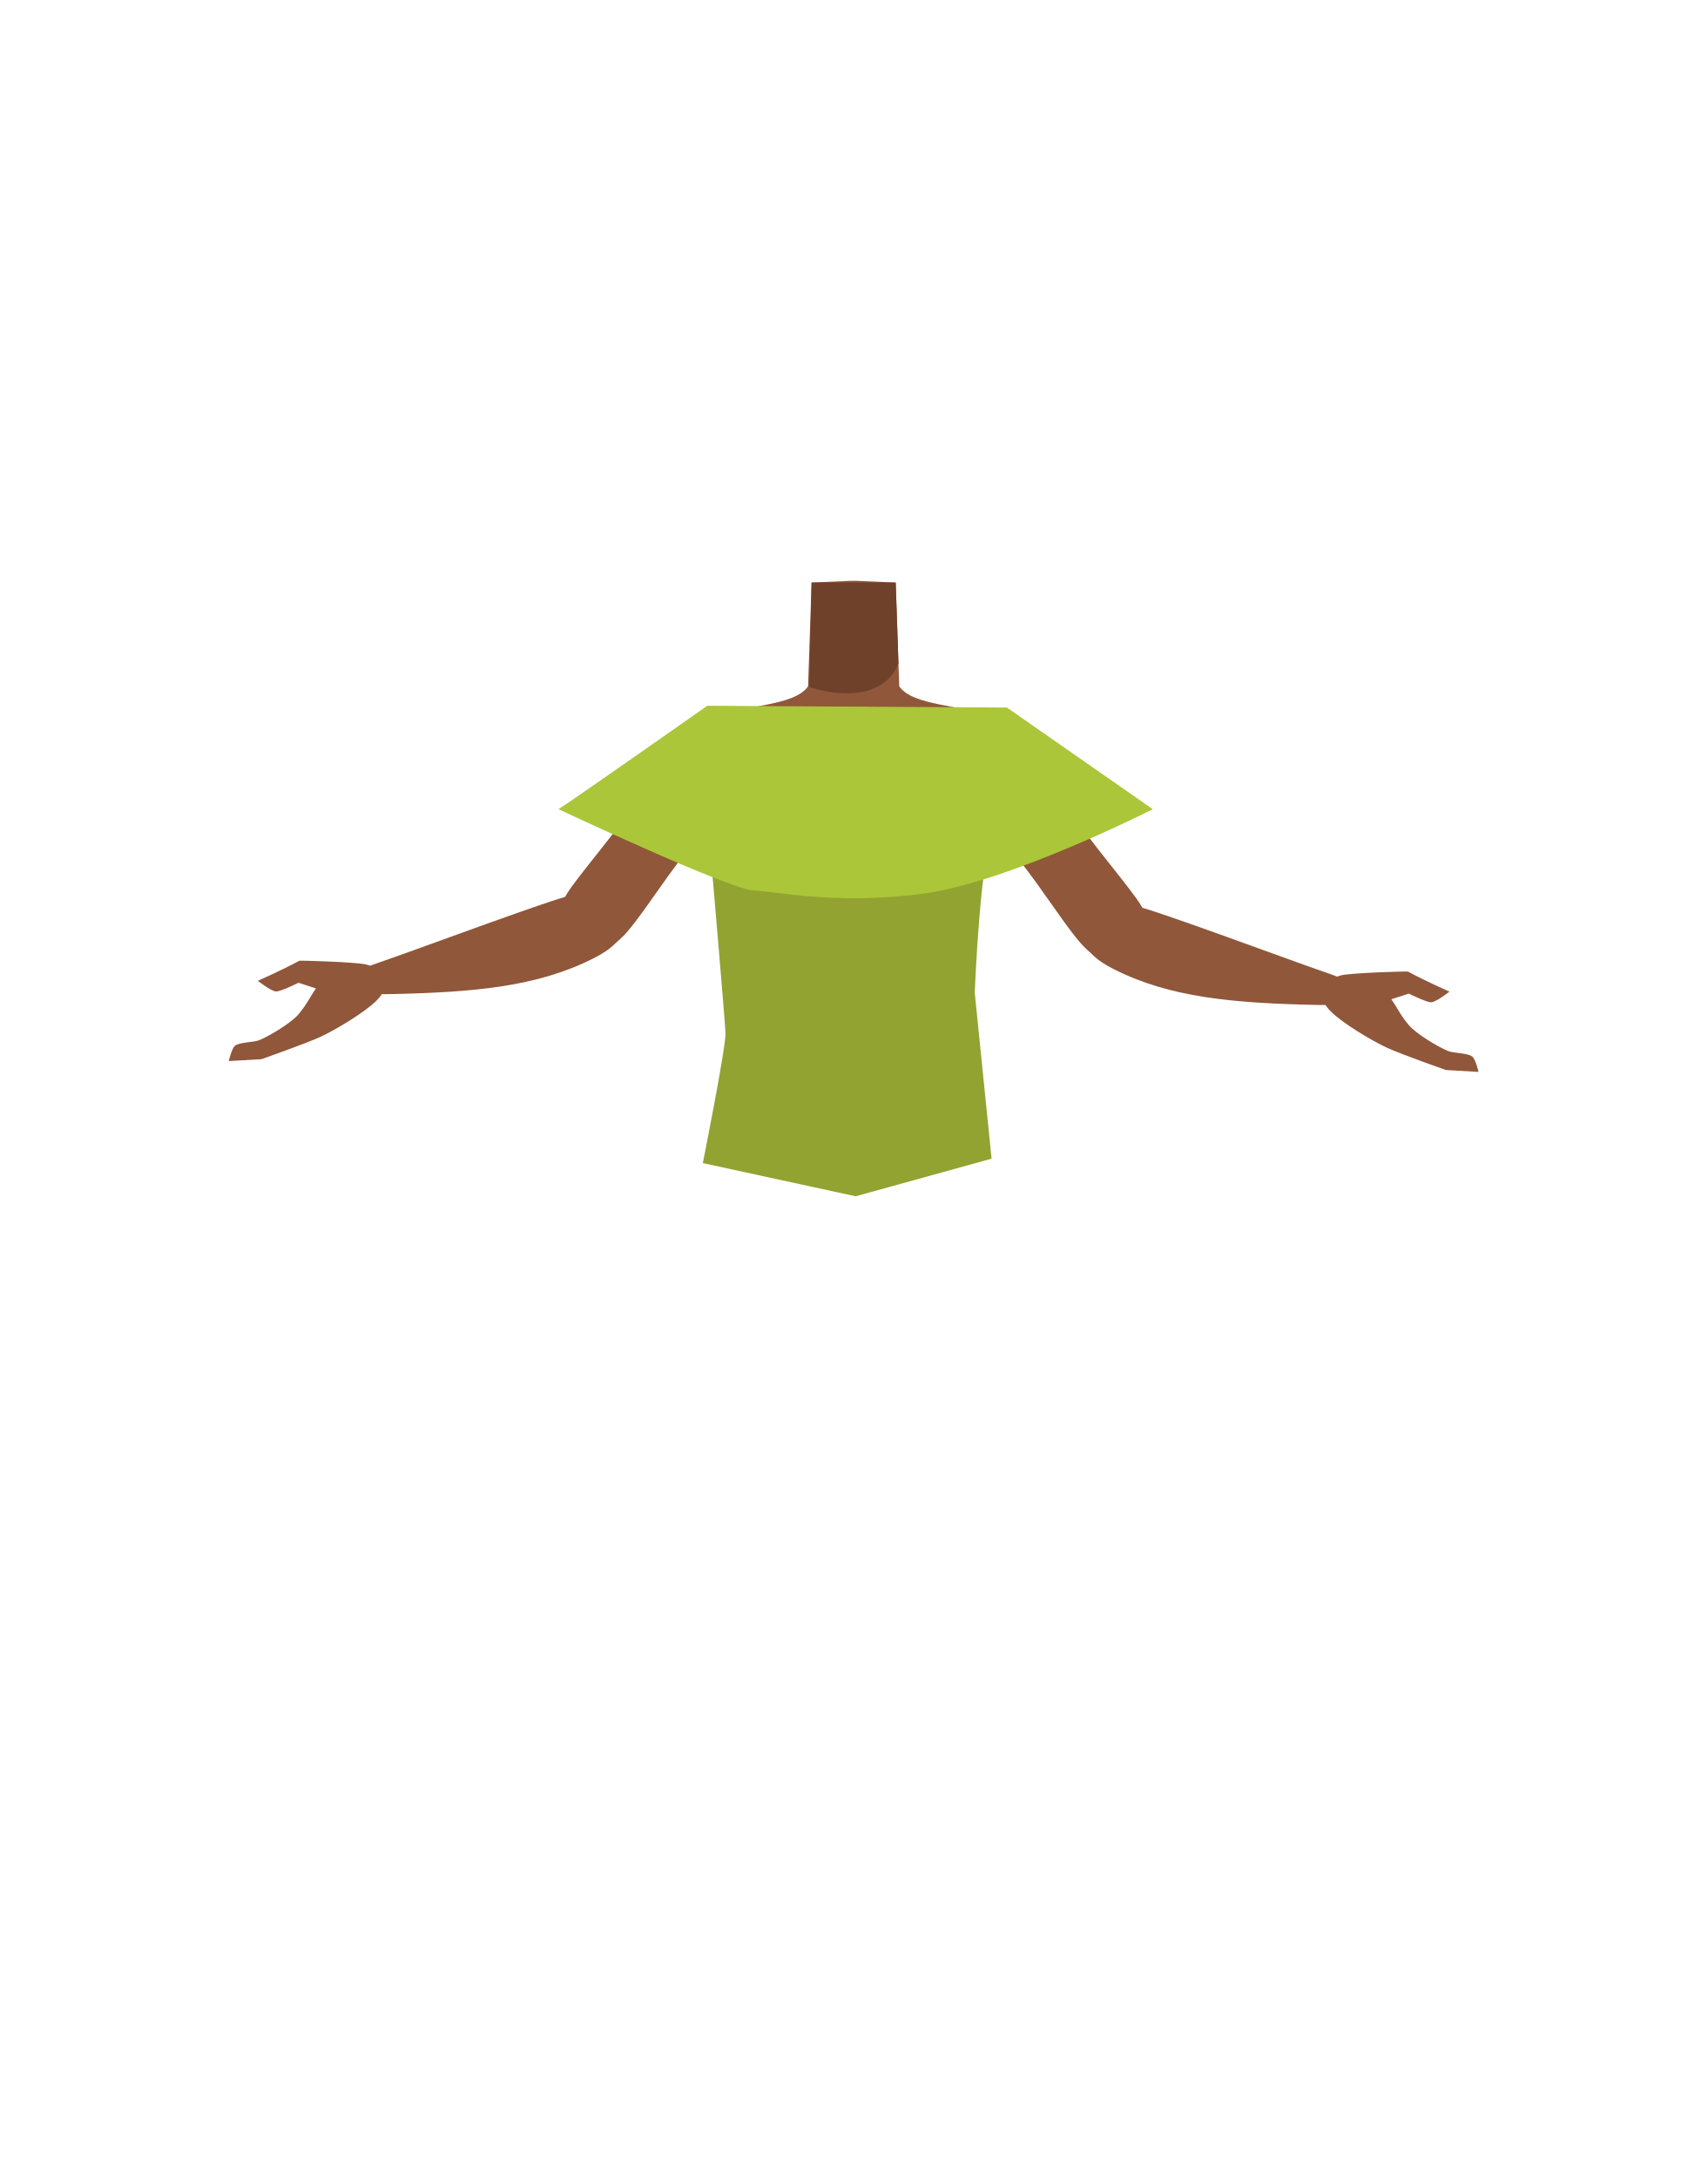
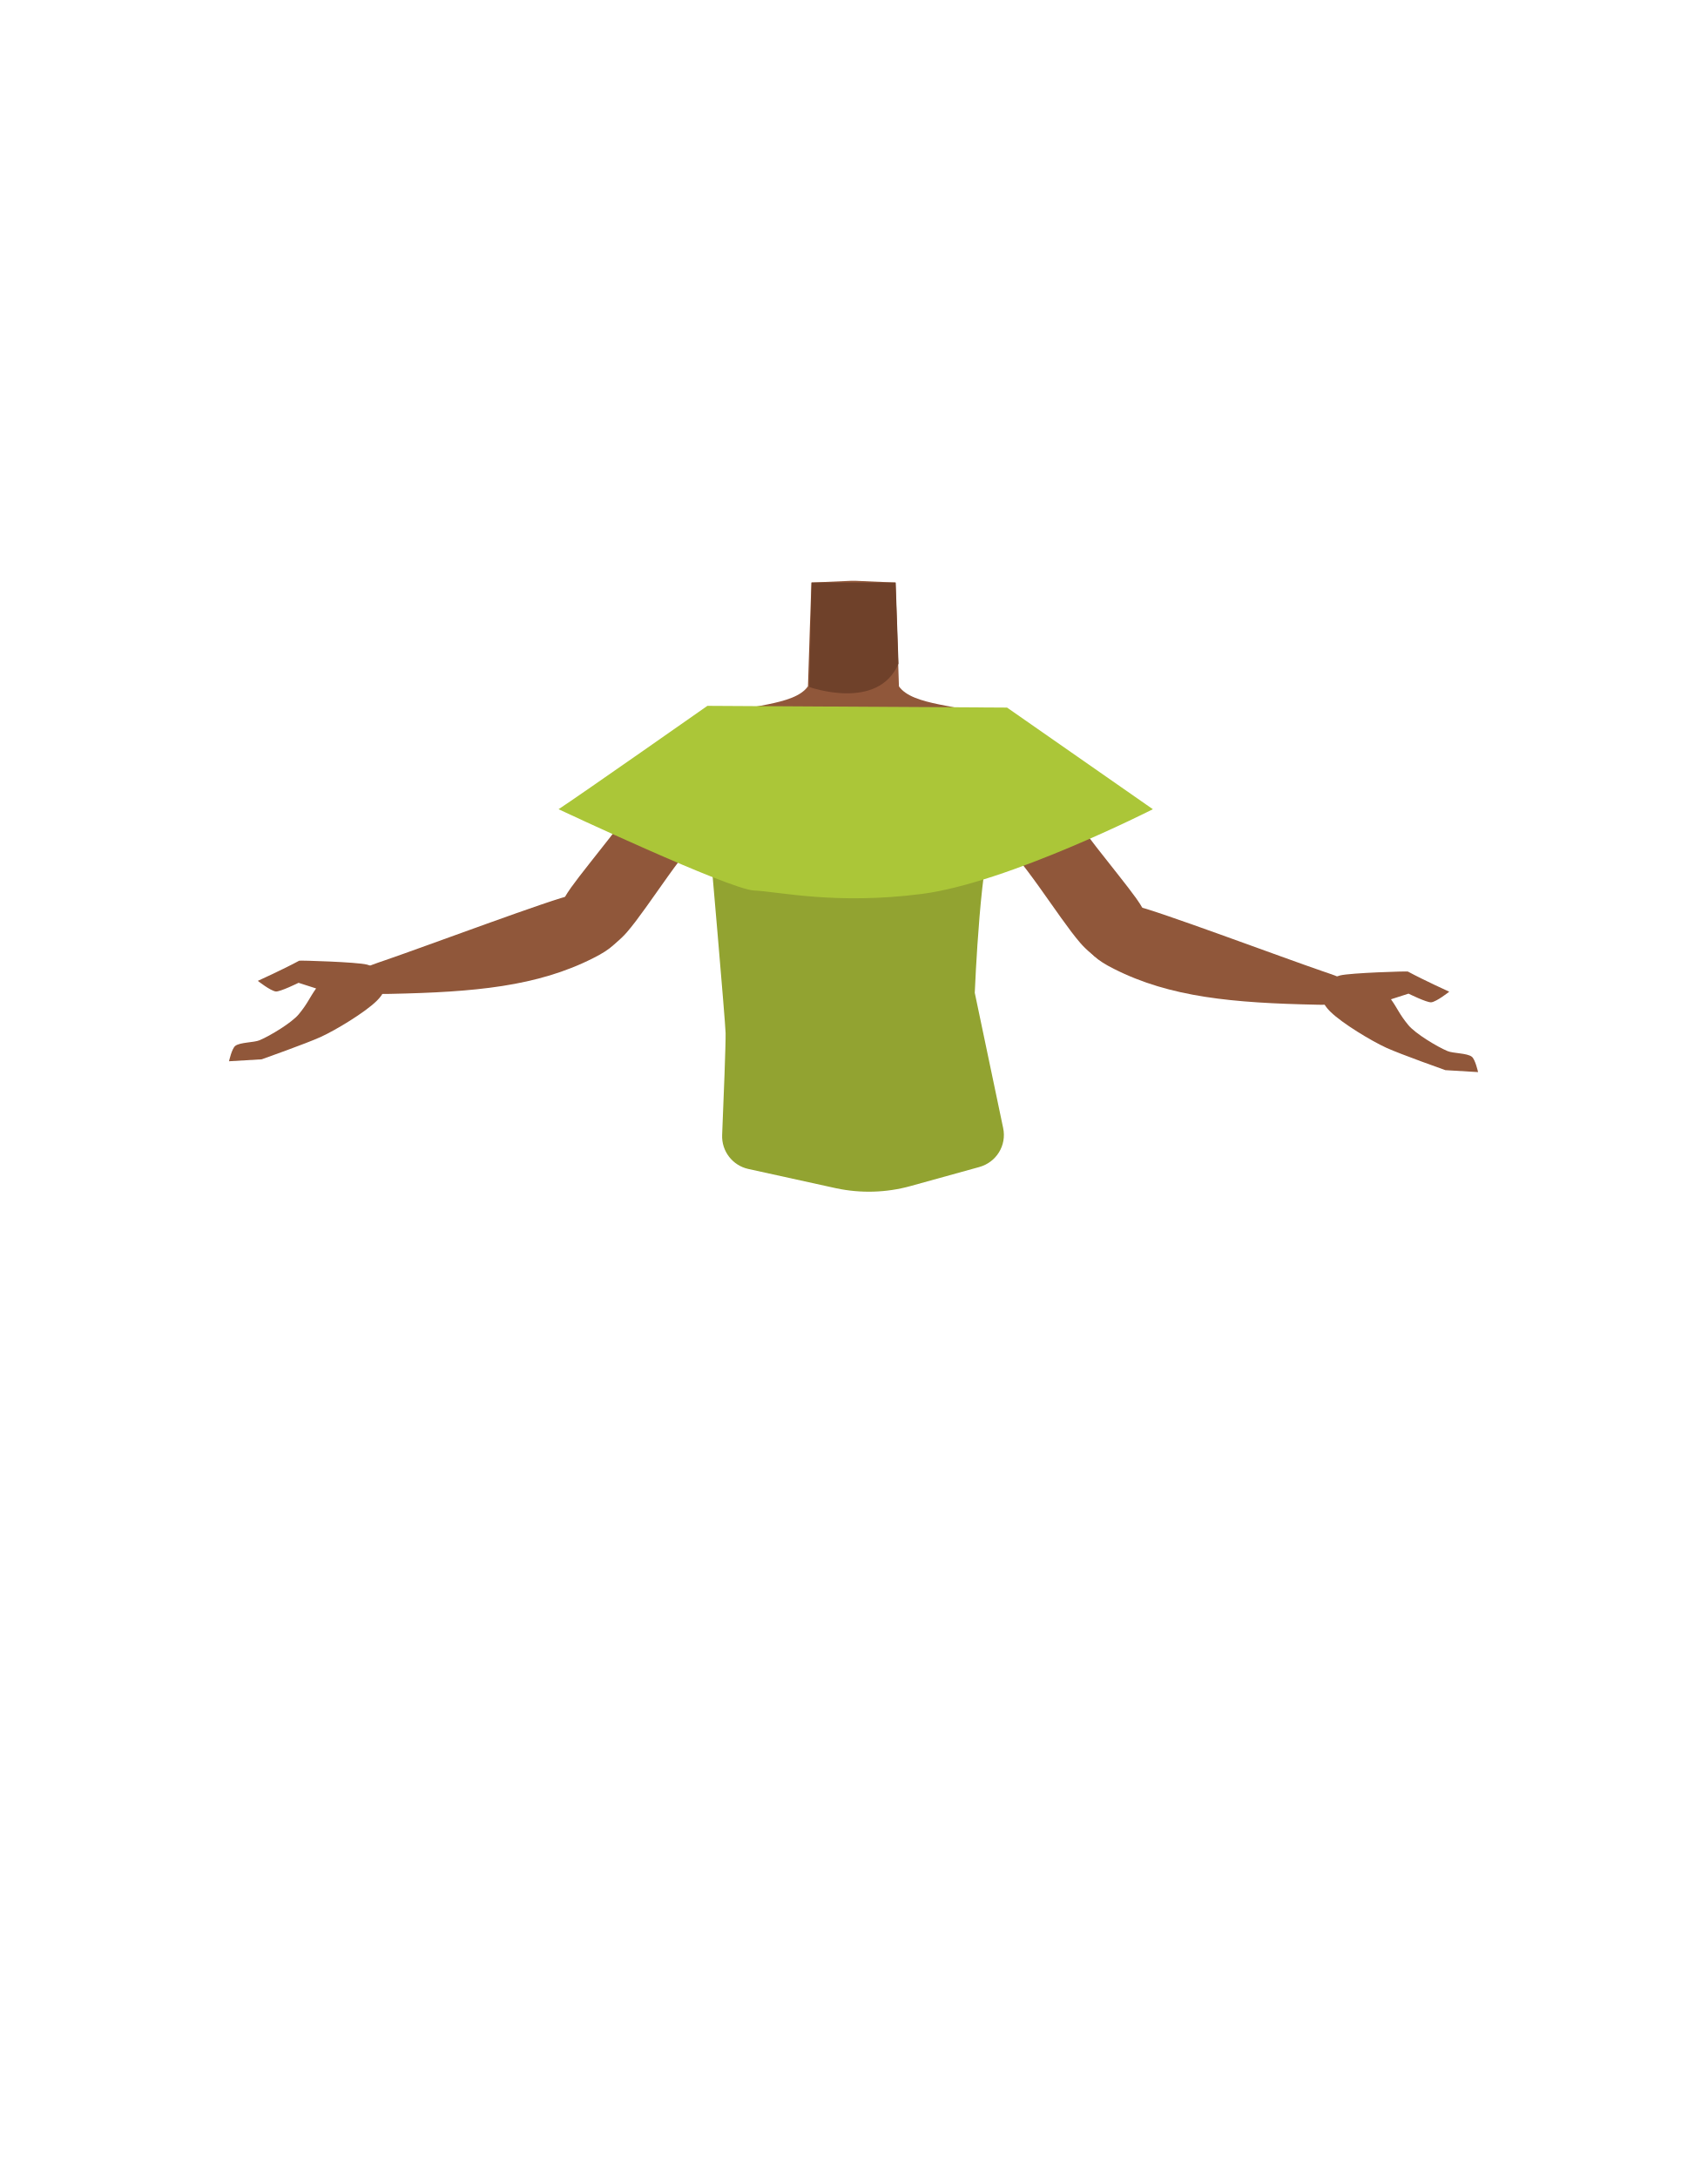
- <svg xmlns="http://www.w3.org/2000/svg" id="Calque_9" data-name="Calque 9" viewBox="0 0 788 1005">
-   <defs>
-     <style>.cls-1{fill:#90573a;}.cls-2{fill:#6f412a;}.cls-3{fill:#92a331;}.cls-4{fill:#abc638;}</style>
-   </defs>
-   <path class="cls-1" d="M355,349c-4.3,21.54-18,24.69-25.91,30.89-12.62,9.84-29.26,38.17-39.71,50.2-4.93,5.67-18.47,17-27.07,9.21h0c-10.65-10.56-2.95-23.87,1.28-29.79,8.62-12,28.34-34.49,34.89-47.78,4.89-9.91,7.65-20.68,23.11-29.78,0,0,15.3-10.16,26.26-3,7,4.6,8.93,11.19,7.15,20.06Z" />
-   <path class="cls-1" d="M285.21,424.14c-3.9-14.54-15.19-11.82-21.43-11-6.72.91-68.8,24.06-85.79,29.94-9.6,3.32-14.8,4.84-13.37,10.71,1.3,5.34,11.73,5,15.83,4.92,38.51-.84,67.55-3.41,93.37-16.45C290.77,433.74,286.21,427.86,285.21,424.14Z" />
-   <path class="cls-1" d="M138.15,443.32c-7.6,4.14-19.14,9.26-19.14,9.26s5.85,4.62,8.28,4.9c2,.23,10.47-4,10.47-4l8.08,2.61c-3.19,4.53-3.82,6.8-8,11.86-3.22,3.9-13.27,10-18.12,12-2.64,1.08-9,.86-11.22,2.57-1.58,1.22-2.91,7.09-2.91,7.09l15.09-.87s20.64-7.26,27.21-10.3c7-3.24,20.41-11.28,25.75-16.6,1.72-1.71,5-5.13,3.87-10.08-1-4.26-5.44-5.83-8.3-6.66C164.75,443.89,138.48,443.14,138.15,443.32Z" />
-   <path class="cls-1" d="M433.05,354c4.3,21.54,18,24.69,25.91,30.89,12.62,9.84,29.26,38.17,39.71,50.2,4.93,5.67,18.47,17,27.07,9.21h0c10.65-10.56,3-23.87-1.28-29.79-8.62-12-28.34-34.49-34.89-47.78-4.89-9.91-7.65-20.68-23.11-29.78,0,0-15.3-10.16-26.26-3-7,4.6-8.93,11.19-7.15,20.06Z" />
-   <path class="cls-1" d="M502.79,429.14c3.9-14.54,15.19-11.82,21.43-11,6.72.91,68.8,24.06,85.79,29.94,9.6,3.32,14.8,4.84,13.37,10.71-1.3,5.34-11.73,5-15.83,4.92-38.51-.84-67.55-3.41-93.37-16.45C497.23,438.74,501.79,432.86,502.79,429.14Z" />
-   <path class="cls-1" d="M649.85,448.32c7.59,4.14,19.14,9.26,19.14,9.26s-5.85,4.62-8.28,4.9c-2,.23-10.47-4-10.47-4l-8.08,2.61c3.19,4.53,3.82,6.8,8,11.86,3.22,3.9,13.27,10,18.12,12,2.64,1.08,9,.86,11.22,2.57,1.58,1.22,2.91,7.09,2.91,7.09l-15.09-.87s-20.64-7.26-27.21-10.3c-7-3.24-20.41-11.28-25.75-16.6-1.72-1.71-5-5.13-3.87-10.08,1-4.26,5.44-5.83,8.3-6.66C623.25,448.89,649.52,448.14,649.85,448.32Z" />
-   <path class="cls-1" d="M394,419c-5.48-3.57-8-.63-13.73,2.52-9.75,5.34-15.83,23.72-26.67,26.21-3.85.89-12.68-15.07-13.71-21.32-1.53-9.32,2.52-27.51-8.39-36.85-9.24-7.91-21.45-3.68-25.46-16.3-7-22,13.45-38.48,23.4-42.34,15.17-5.88,37.14-5.1,43.52-14.23l.94-27.7.69-20.19,18.32-.81h2.18l18.32.81L414.1,289l.94,27.7c6.38,9.13,28.35,8.35,43.52,14.23,9.95,3.86,30.39,20.37,23.4,42.34-4,12.62-16.22,8.39-25.46,16.3-10.91,9.34-6.86,27.53-8.39,36.85-1,6.25-9.86,22.21-13.71,21.32-10.84-2.49-16.92-20.87-26.67-26.21-5.74-3.15-8.25-6.09-13.73-2.52" />
-   <path class="cls-2" d="M373.51,317s31.77,11.4,41.17-10.81l-1.27-37.39H374.59Z" />
-   <path class="cls-3" d="M324.39,536.69s10.65-53.36,10.46-59.93c-.14-5.06-7.26-87.54-7.26-87.54s137.73-8.63,131.37-4.31-9.07,73.17-9.07,73.17l7.77,76.57L394.93,552" />
-   <path class="cls-4" d="M257.8,373.39c9.47-6.17,68.66-47.73,68.66-47.73l138.29.83,67.31,46.9s-66.91,34-106.73,39.09-66-1.07-77.43-1.58S257.8,373.39,257.8,373.39Z" />
+ <svg xmlns="http://www.w3.org/2000/svg" version="1.1" id="Calque_9" x="0px" y="0px" viewBox="0 0 788 1005" style="enable-background:new 0 0 788 1005;" xml:space="preserve">
+   <style type="text/css">
+ 	.st0{fill:#90573A;}
+ 	.st1{fill:#6F412A;}
+ 	.st2{fill:#92A331;}
+ 	.st3{fill:#ABC638;}
+ </style>
+   <path class="st0" d="M355,349c-4.3,21.5-18,24.7-25.9,30.9c-12.6,9.8-29.3,38.2-39.7,50.2c-4.9,5.7-18.5,17-27.1,9.2l0,0  c-10.6-10.6-3-23.9,1.3-29.8c8.6-12,28.3-34.5,34.9-47.8c4.9-9.9,7.6-20.7,23.1-29.8c0,0,15.3-10.2,26.3-3  C354.8,333.6,356.8,340.1,355,349L355,349z" />
+   <path class="st0" d="M285.2,424.1c-3.9-14.5-15.2-11.8-21.4-11c-6.7,0.9-68.8,24.1-85.8,29.9c-9.6,3.3-14.8,4.8-13.4,10.7  c1.3,5.3,11.7,5,15.8,4.9c38.5-0.8,67.6-3.4,93.4-16.5C290.8,433.7,286.2,427.9,285.2,424.1z" />
+   <path class="st0" d="M138.1,443.3c-7.6,4.1-19.1,9.3-19.1,9.3s5.8,4.6,8.3,4.9c2,0.2,10.5-4,10.5-4l8.1,2.6c-3.2,4.5-3.8,6.8-8,11.9  c-3.2,3.9-13.3,10-18.1,12c-2.6,1.1-9,0.9-11.2,2.6c-1.6,1.2-2.9,7.1-2.9,7.1l15.1-0.9c0,0,20.6-7.3,27.2-10.3  c7-3.2,20.4-11.3,25.8-16.6c1.7-1.7,5-5.1,3.9-10.1c-1-4.3-5.4-5.8-8.3-6.7C164.8,443.9,138.5,443.1,138.1,443.3z" />
+   <path class="st0" d="M433,354c4.3,21.5,18,24.7,25.9,30.9c12.6,9.8,29.3,38.2,39.7,50.2c4.9,5.7,18.5,17,27.1,9.2l0,0  c10.7-10.6,3-23.9-1.3-29.8c-8.6-12-28.3-34.5-34.9-47.8c-4.9-9.9-7.6-20.7-23.1-29.8c0,0-15.3-10.2-26.3-3  C433.2,338.6,431.3,345.1,433,354L433,354z" />
+   <path class="st0" d="M502.8,429.1c3.9-14.5,15.2-11.8,21.4-11c6.7,0.9,68.8,24.1,85.8,29.9c9.6,3.3,14.8,4.8,13.4,10.7  c-1.3,5.3-11.7,5-15.8,4.9c-38.5-0.8-67.5-3.4-93.4-16.5C497.2,438.7,501.8,432.9,502.8,429.1z" />
+   <path class="st0" d="M649.8,448.3c7.6,4.1,19.1,9.3,19.1,9.3s-5.8,4.6-8.3,4.9c-2,0.2-10.5-4-10.5-4l-8.1,2.6  c3.2,4.5,3.8,6.8,8,11.9c3.2,3.9,13.3,10,18.1,12c2.6,1.1,9,0.9,11.2,2.6c1.6,1.2,2.9,7.1,2.9,7.1l-15.1-0.9c0,0-20.6-7.3-27.2-10.3  c-7-3.2-20.4-11.3-25.8-16.6c-1.7-1.7-5-5.1-3.9-10.1c1-4.3,5.4-5.8,8.3-6.7C623.2,448.9,649.5,448.1,649.8,448.3z" />
+   <path class="st0" d="M394,419c-5.5-3.6-8-0.6-13.7,2.5c-9.8,5.3-15.8,23.7-26.7,26.2c-3.9,0.9-12.7-15.1-13.7-21.3  c-1.5-9.3,2.5-27.5-8.4-36.9c-9.2-7.9-21.5-3.7-25.5-16.3c-7-22,13.5-38.5,23.4-42.3c15.2-5.9,37.1-5.1,43.5-14.2l0.9-27.7l0.7-20.2  l18.3-0.8h2.2l18.3,0.8l0.7,20.2l0.9,27.7c6.4,9.1,28.4,8.4,43.5,14.2c10,3.9,30.4,20.4,23.4,42.3c-4,12.6-16.2,8.4-25.5,16.3  c-10.9,9.3-6.9,27.5-8.4,36.9c-1,6.2-9.9,22.2-13.7,21.3c-10.8-2.5-16.9-20.9-26.7-26.2C402,418.4,399.5,415.4,394,419" />
+   <path class="st1" d="M373.5,317c0,0,31.8,11.4,41.2-10.8l-1.3-37.4h-38.8L373.5,317z" />
+   <path class="st2" d="M345.4,539.4c-7.3-1.6-12.4-8.2-12.1-15.7c0.7-16.2,1.7-42.5,1.6-47c-0.1-5.1-7.3-87.5-7.3-87.5  s137.7-8.6,131.4-4.3s-9.1,73.2-9.1,73.2l13.1,62.4c1.7,8-3.1,15.8-11,18l-31.8,8.8c-11.2,3.1-23,3.4-34.3,1L345.4,539.4z" />
+   <path class="st3" d="M257.8,373.4c9.5-6.2,68.7-47.7,68.7-47.7l138.3,0.8l67.3,46.9c0,0-66.9,34-106.7,39.1s-66-1.1-77.4-1.6  S257.8,373.4,257.8,373.4z" />
</svg>
